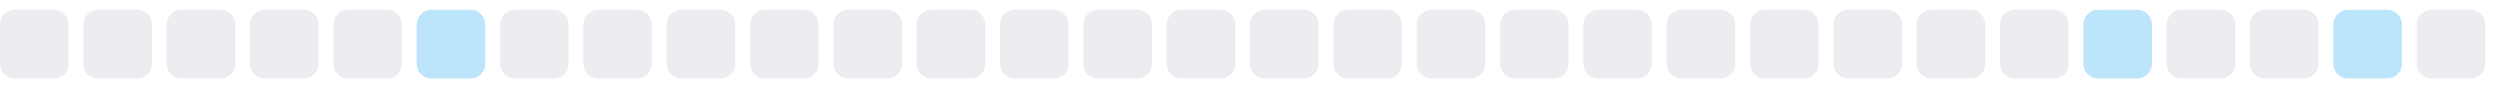
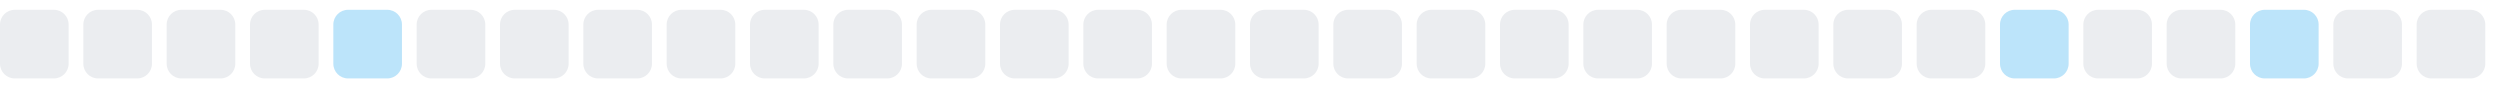
<svg xmlns="http://www.w3.org/2000/svg" width="255" height="9">
  <style>
        .level0 { fill: #ebedf0; }
        .level1 { fill: #bce4fa; }
        .level2 { fill: #75c7f7; }
        .level3 { fill: #30a9f2; }
        .level4 { fill: #008ee6; }
        @media (prefers-color-scheme: dark) {
          .level0 { fill: #161b22; }
          .level1 { fill: #0b3b5c; }
          .level2 { fill: #0a6299; }
          .level3 { fill: #008ee6; }
          .level4 { fill: #5bc4ff; }
        }
      </style>
  <rect x="0.0" y="1" width="7" height="7" rx="1.5" ry="1.5" class="level0" />
  <rect x="8.5" y="1" width="7" height="7" rx="1.5" ry="1.5" class="level0" />
  <rect x="17.0" y="1" width="7" height="7" rx="1.5" ry="1.5" class="level0" />
  <rect x="25.5" y="1" width="7" height="7" rx="1.5" ry="1.5" class="level0" />
-   <rect x="34.0" y="1" width="7" height="7" rx="1.5" ry="1.5" class="level0" />
-   <rect x="42.5" y="1" width="7" height="7" rx="1.5" ry="1.5" class="level1" />
+   <rect x="34.0" y="1" width="7" height="7" rx="1.5" ry="1.5" class="level1" />
+   <rect x="42.5" y="1" width="7" height="7" rx="1.5" ry="1.5" class="level0" />
  <rect x="51.0" y="1" width="7" height="7" rx="1.5" ry="1.5" class="level0" />
  <rect x="59.5" y="1" width="7" height="7" rx="1.5" ry="1.5" class="level0" />
  <rect x="68.0" y="1" width="7" height="7" rx="1.5" ry="1.5" class="level0" />
  <rect x="76.5" y="1" width="7" height="7" rx="1.5" ry="1.5" class="level0" />
  <rect x="85.0" y="1" width="7" height="7" rx="1.5" ry="1.5" class="level0" />
  <rect x="93.5" y="1" width="7" height="7" rx="1.5" ry="1.5" class="level0" />
  <rect x="102.0" y="1" width="7" height="7" rx="1.5" ry="1.5" class="level0" />
  <rect x="110.5" y="1" width="7" height="7" rx="1.5" ry="1.5" class="level0" />
  <rect x="119.0" y="1" width="7" height="7" rx="1.5" ry="1.5" class="level0" />
  <rect x="127.5" y="1" width="7" height="7" rx="1.5" ry="1.5" class="level0" />
  <rect x="136.0" y="1" width="7" height="7" rx="1.5" ry="1.5" class="level0" />
  <rect x="144.5" y="1" width="7" height="7" rx="1.5" ry="1.5" class="level0" />
  <rect x="153.0" y="1" width="7" height="7" rx="1.5" ry="1.5" class="level0" />
  <rect x="161.5" y="1" width="7" height="7" rx="1.5" ry="1.5" class="level0" />
  <rect x="170.0" y="1" width="7" height="7" rx="1.5" ry="1.5" class="level0" />
  <rect x="178.5" y="1" width="7" height="7" rx="1.5" ry="1.5" class="level0" />
  <rect x="187.0" y="1" width="7" height="7" rx="1.5" ry="1.5" class="level0" />
  <rect x="195.5" y="1" width="7" height="7" rx="1.5" ry="1.5" class="level0" />
-   <rect x="204.0" y="1" width="7" height="7" rx="1.5" ry="1.5" class="level0" />
-   <rect x="212.5" y="1" width="7" height="7" rx="1.5" ry="1.5" class="level1" />
+   <rect x="204.0" y="1" width="7" height="7" rx="1.5" ry="1.5" class="level1" />
+   <rect x="212.5" y="1" width="7" height="7" rx="1.5" ry="1.5" class="level0" />
  <rect x="221.0" y="1" width="7" height="7" rx="1.5" ry="1.5" class="level0" />
-   <rect x="229.5" y="1" width="7" height="7" rx="1.5" ry="1.5" class="level0" />
-   <rect x="238.0" y="1" width="7" height="7" rx="1.5" ry="1.5" class="level1" />
+   <rect x="229.5" y="1" width="7" height="7" rx="1.5" ry="1.5" class="level1" />
+   <rect x="238.0" y="1" width="7" height="7" rx="1.5" ry="1.5" class="level0" />
  <rect x="246.5" y="1" width="7" height="7" rx="1.5" ry="1.5" class="level0" />
</svg>
